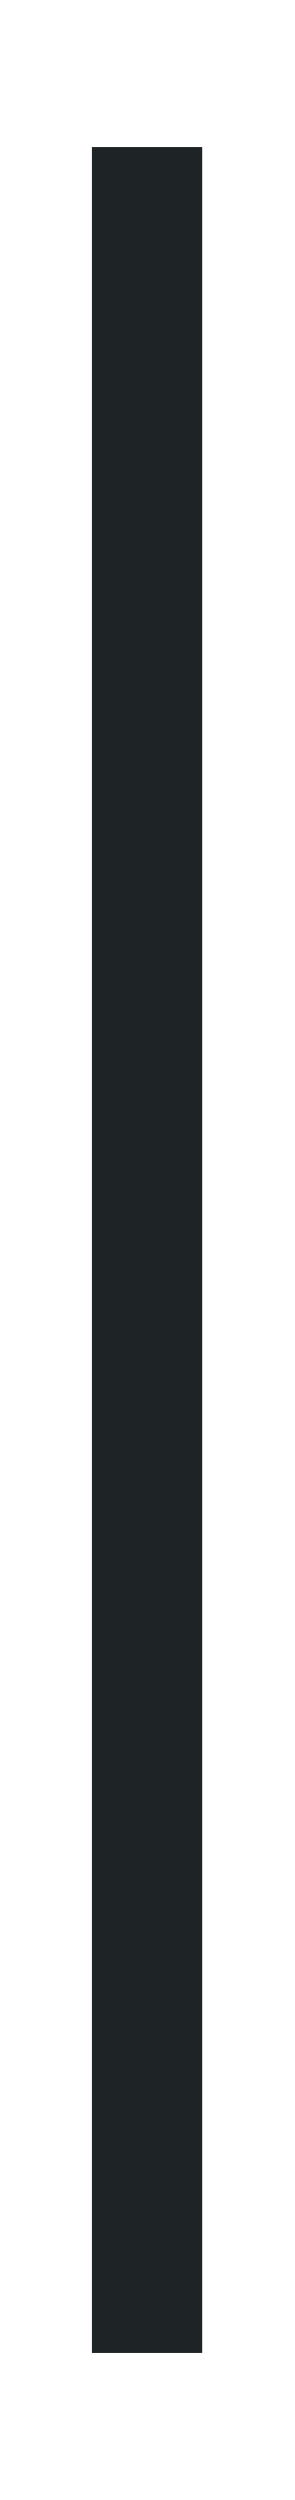
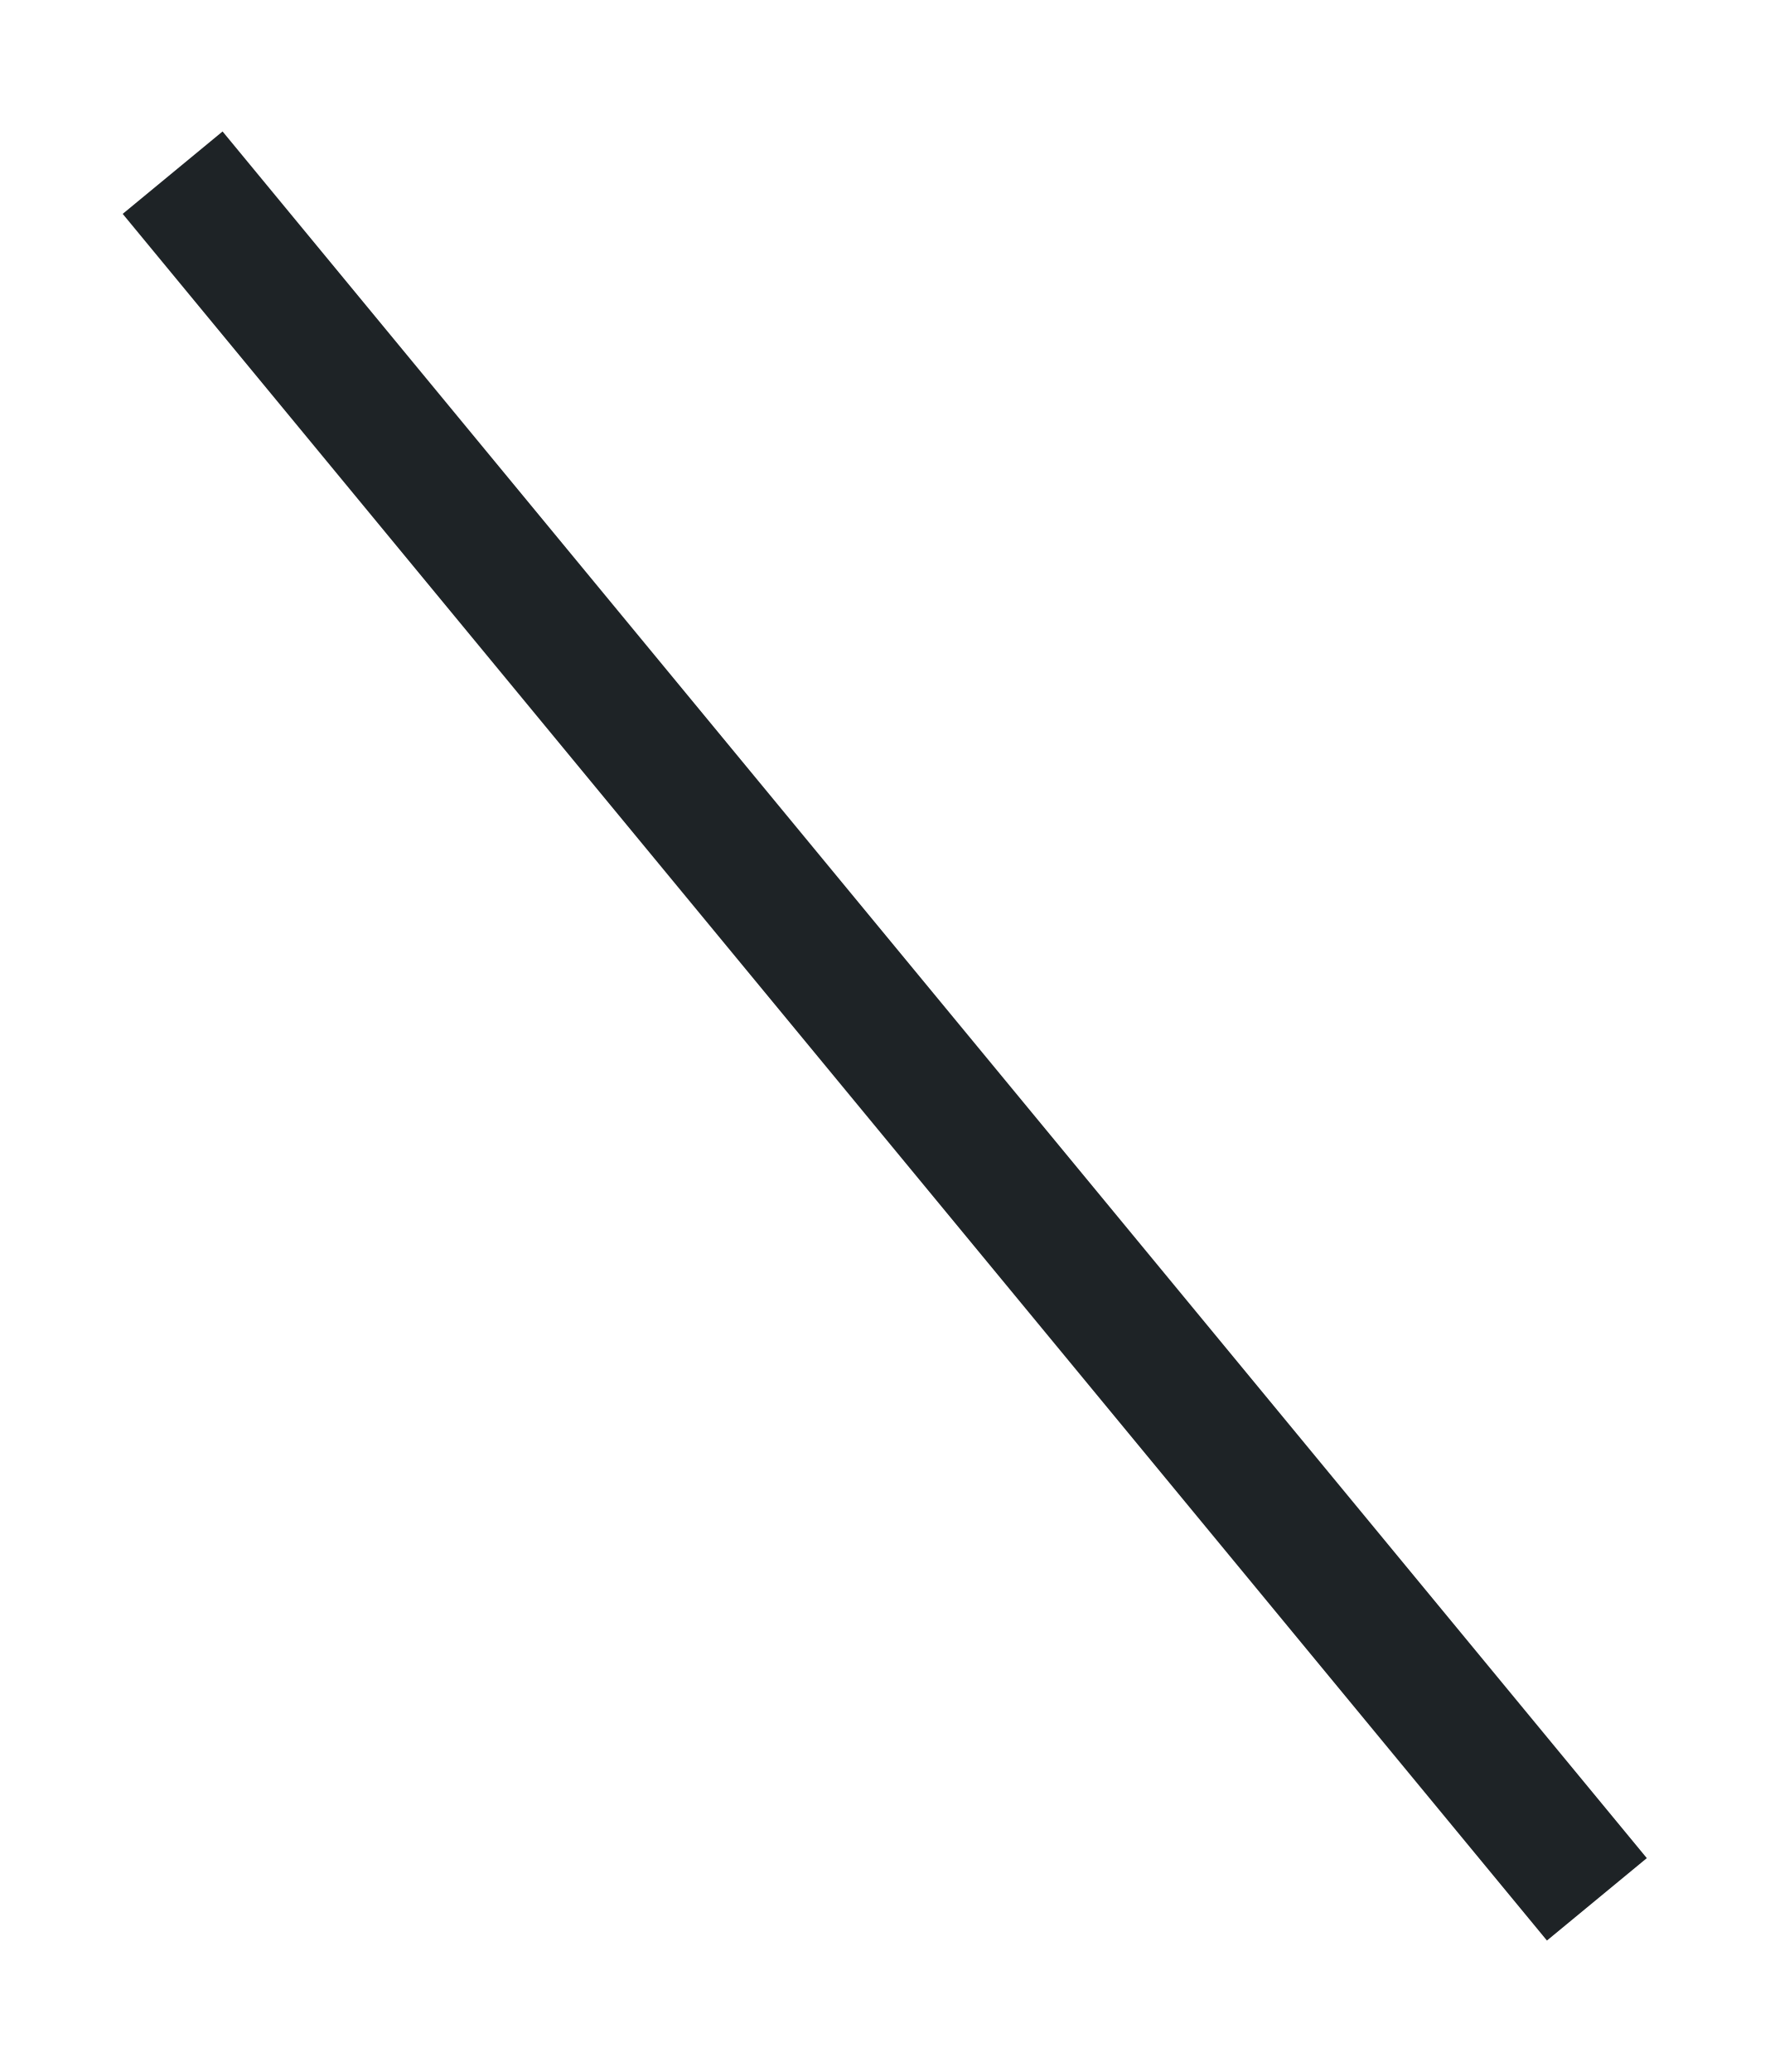
- <svg xmlns="http://www.w3.org/2000/svg" viewBox="976 496 8 68" width="8" height="68">
-   <path d="M980 560 L980 500" stroke="#1E2326" stroke-width="3" />
+ <svg xmlns="http://www.w3.org/2000/svg" viewBox="523 636 41 48" width="41" height="48">
+   <path d="M527 640 L560 680" stroke="#1E2326" stroke-width="3" />
</svg>
